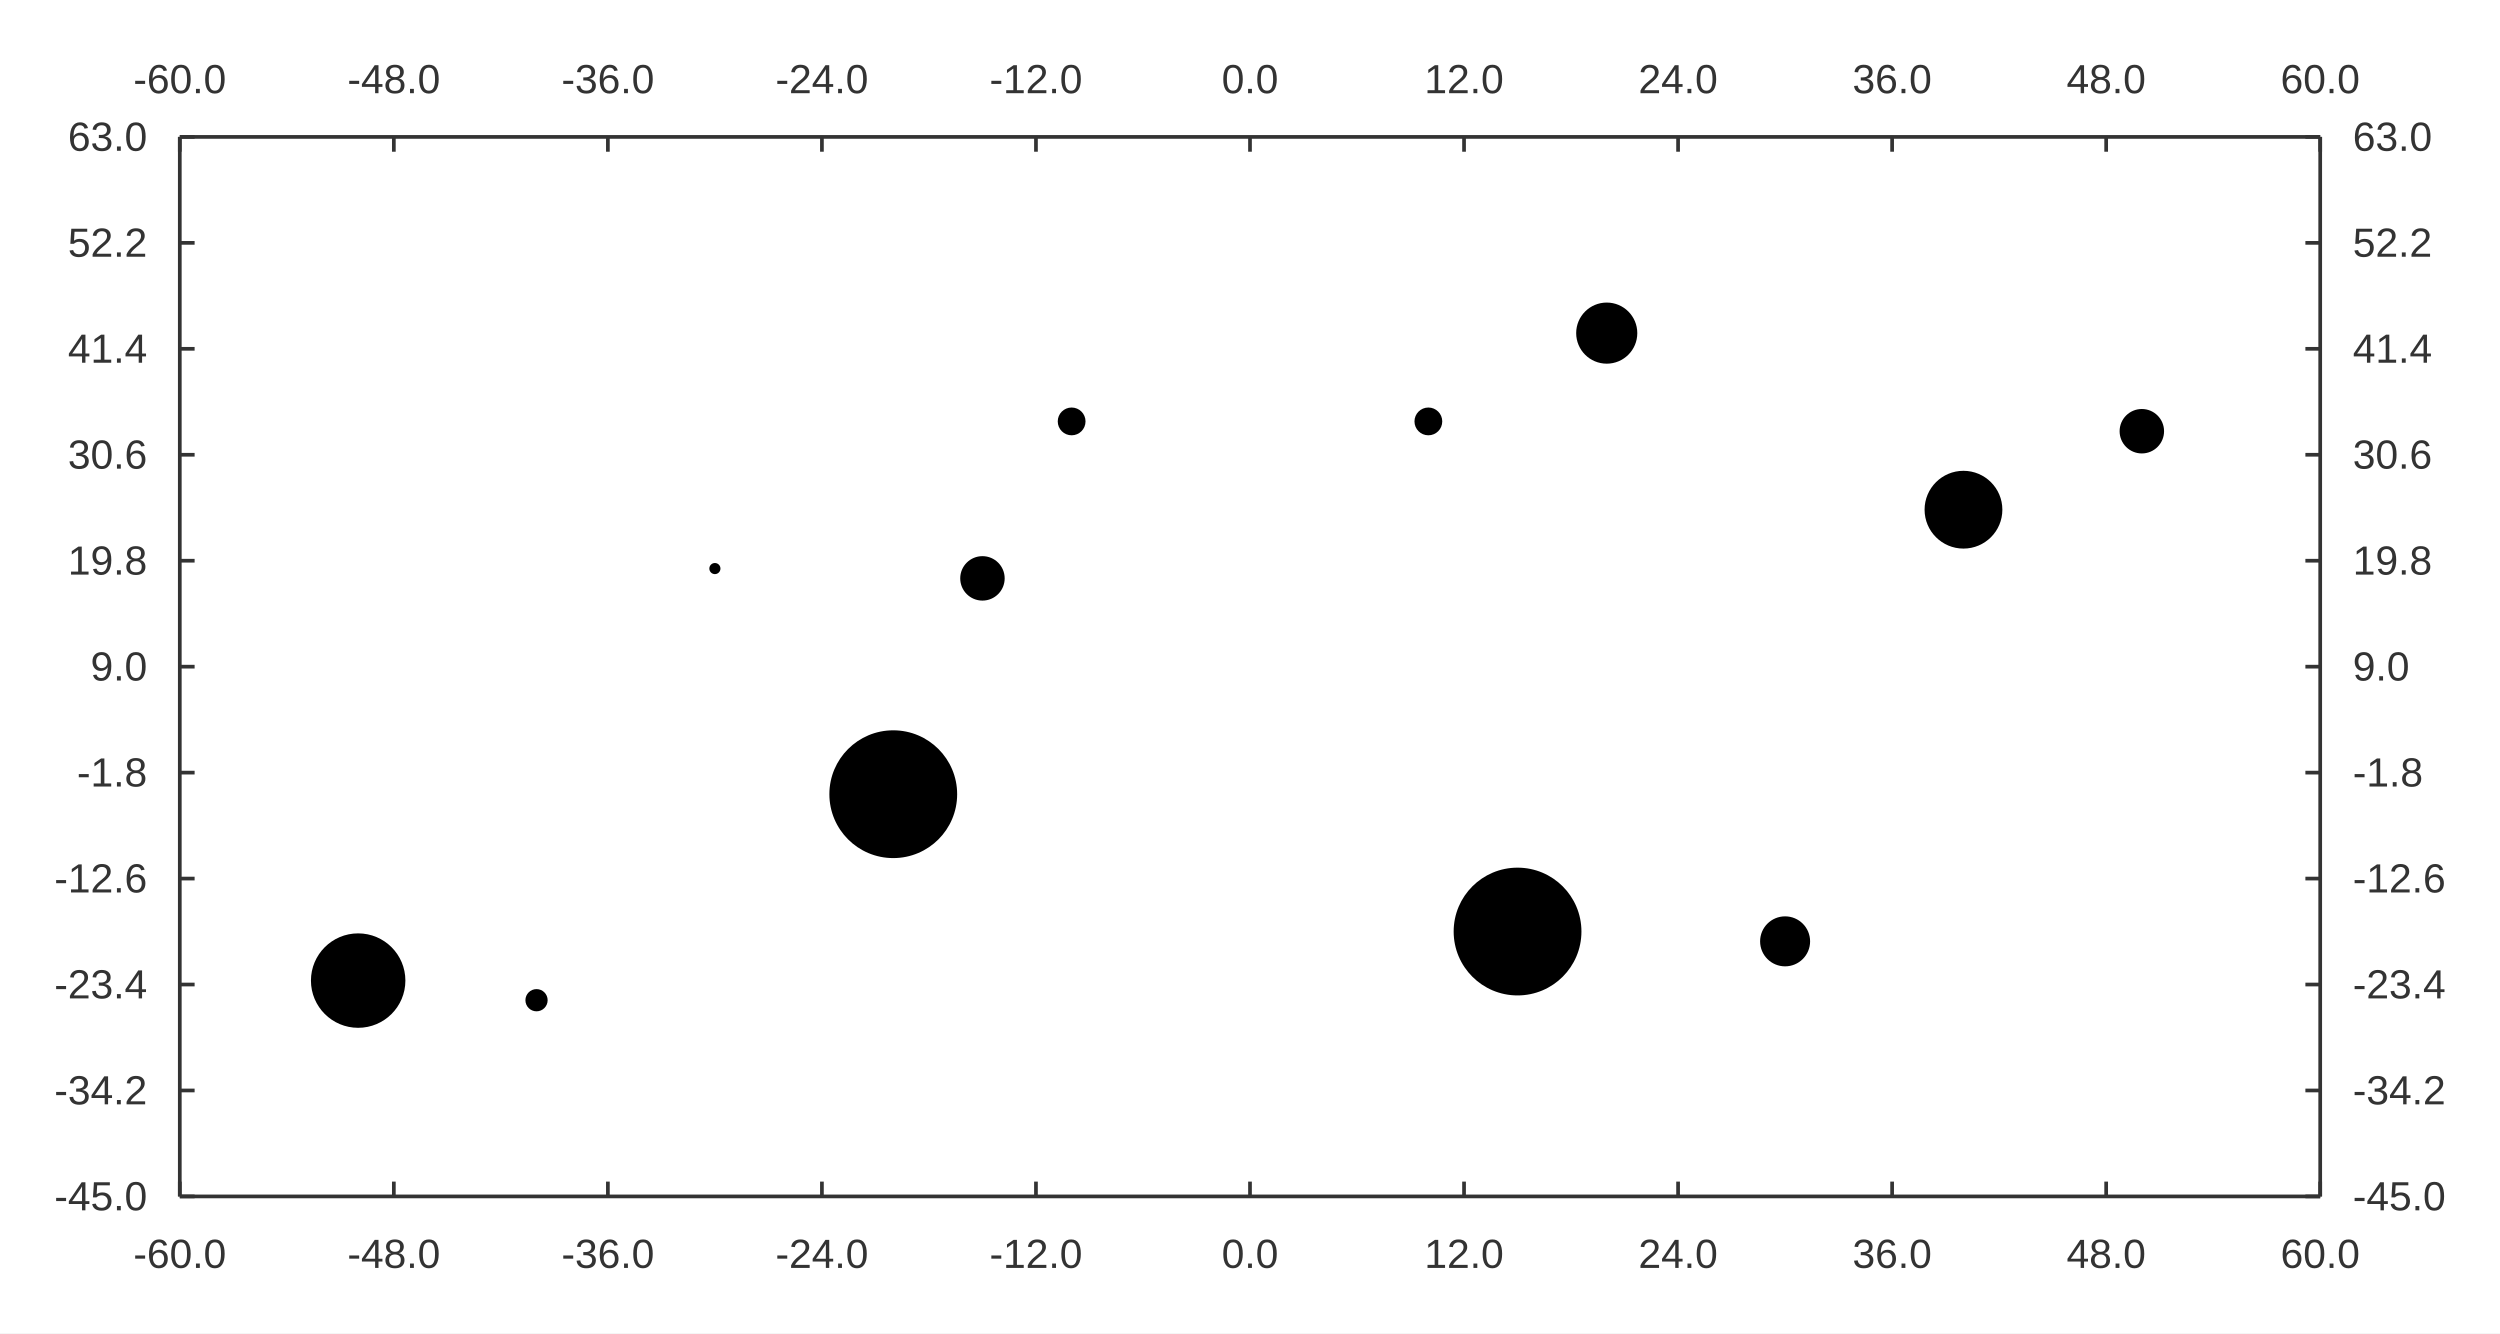
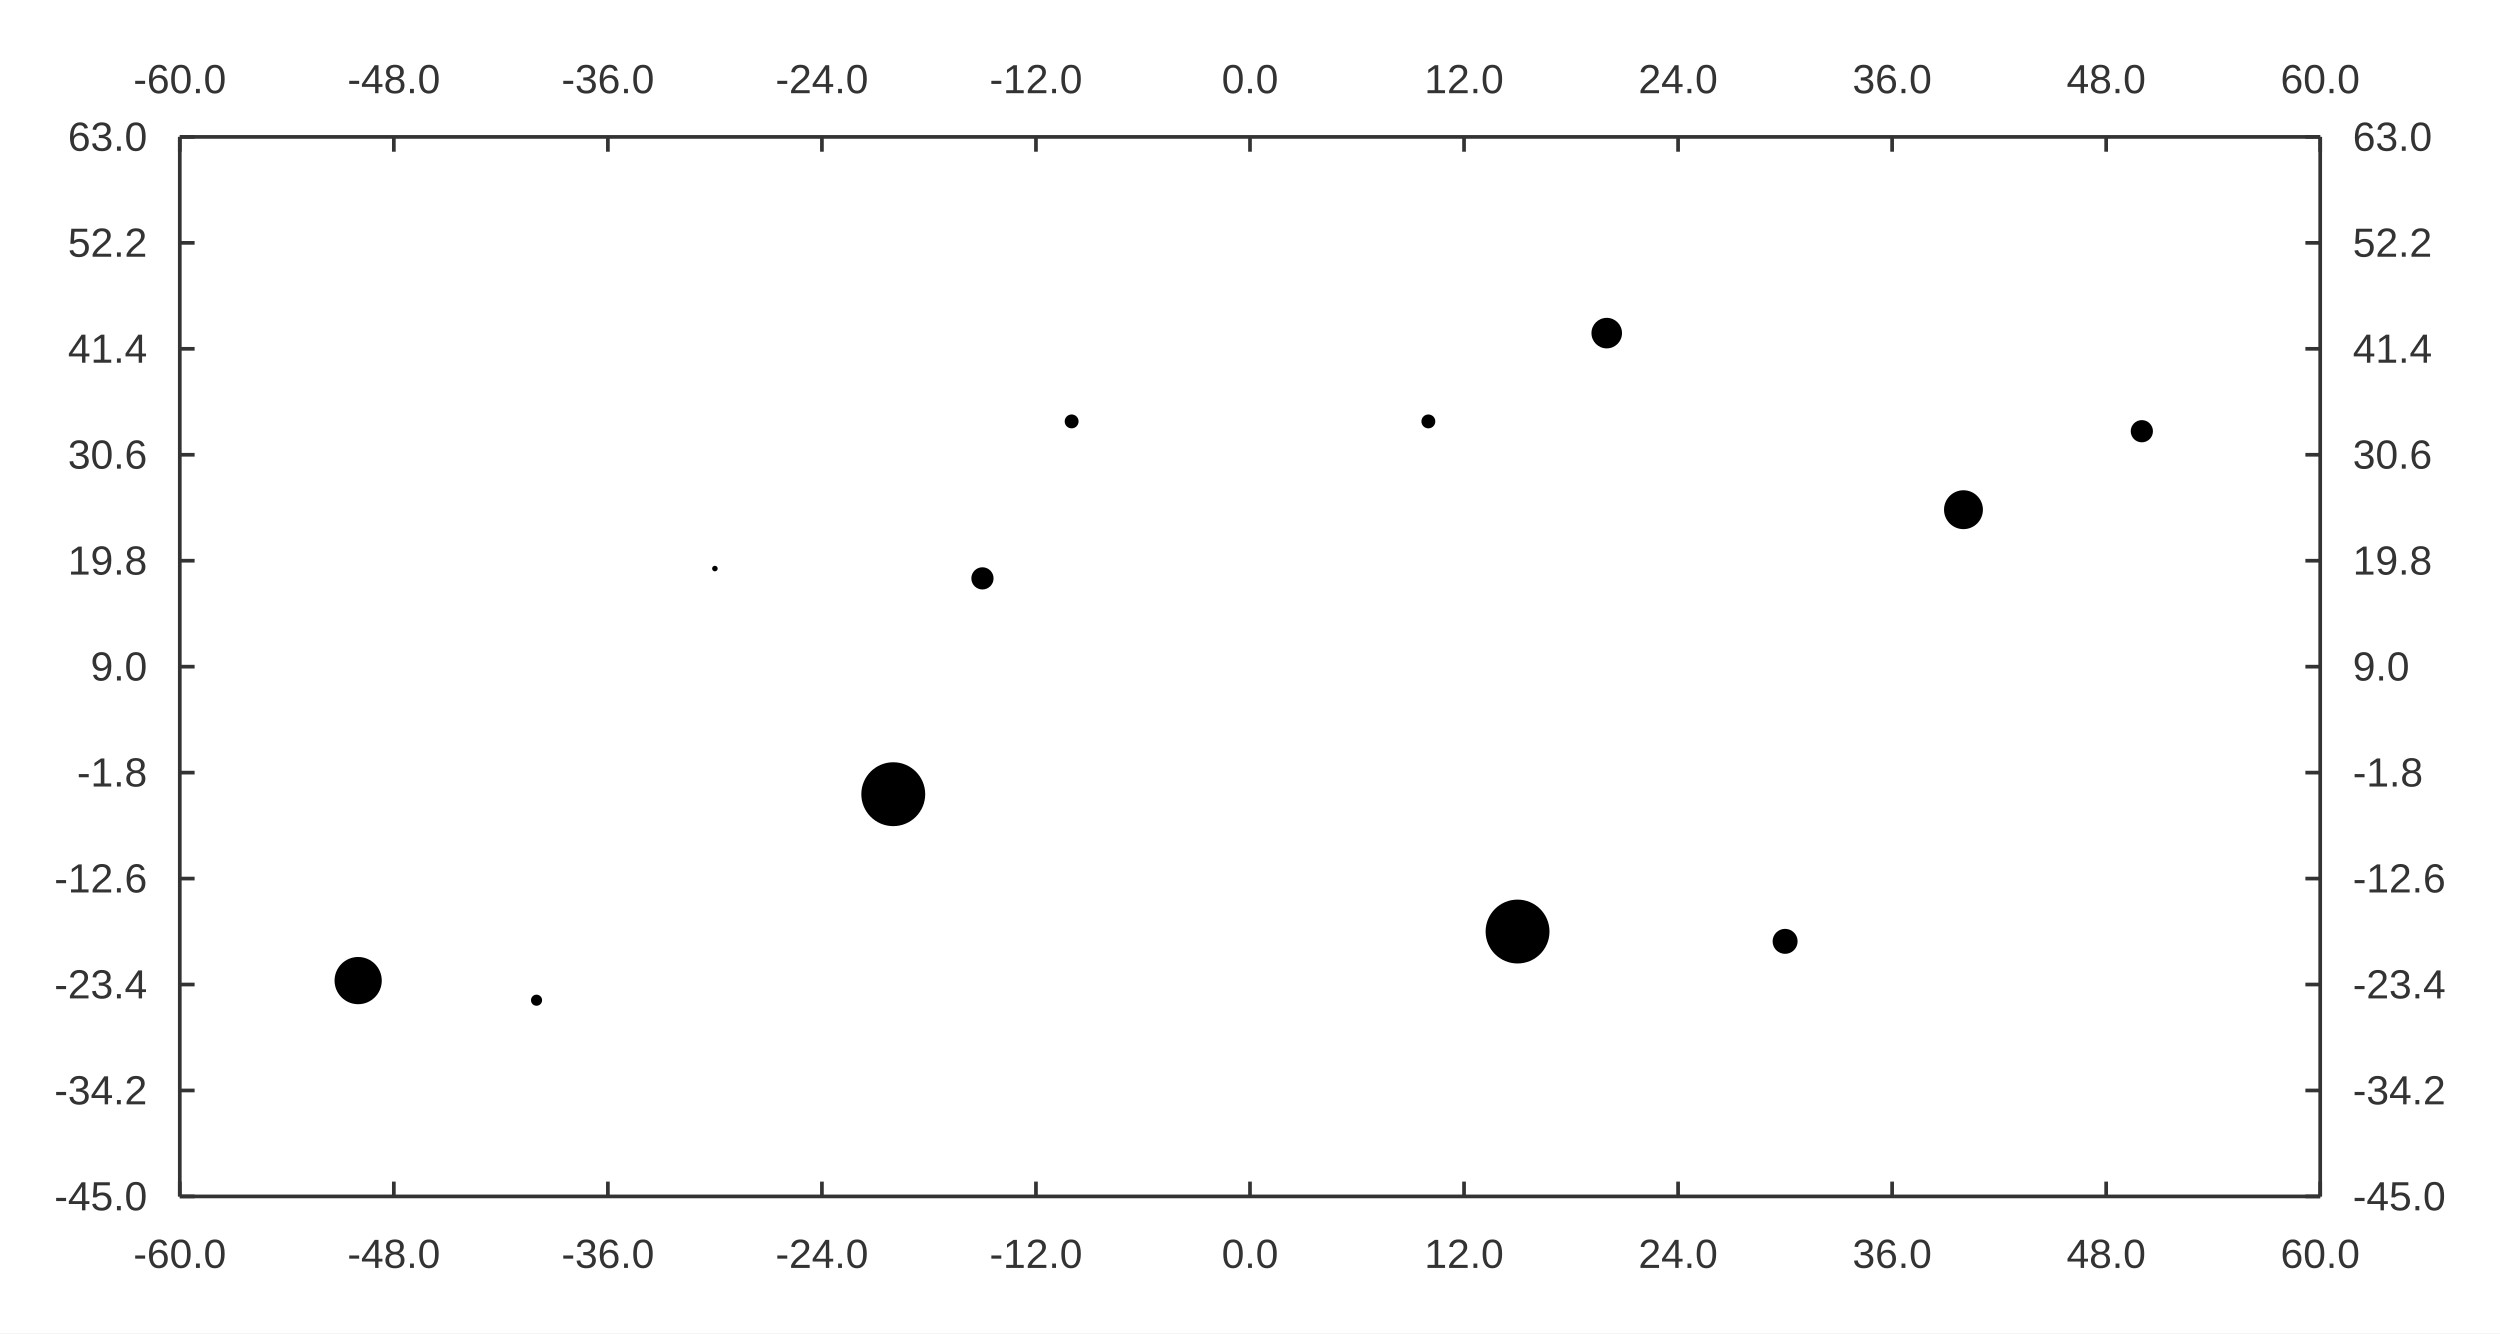
<svg xmlns="http://www.w3.org/2000/svg" width="900" height="480" viewBox="0 0 900 480">
  <rect width="900" height="480" fill="#ffffff" />
-   <path fill="#000000" d="M519.212 151.708 M509.212 151.708 a5 5 0 1 0 10 0 a5 5 0 1 0 -10 0 " />
-   <path fill="#000000" d="M569.318 335.356 M523.318 335.356 a23 23 0 1 0 46 0 a23 23 0 1 0 -46 0 " />
-   <path fill="#000000" d="M589.425 119.923 M567.425 119.923 a11 11 0 1 0 22 0 a11 11 0 1 0 -22 0 " />
-   <path fill="#000000" d="M651.637 338.887 M633.637 338.887 a9 9 0 1 0 18 0 a9 9 0 1 0 -18 0 " />
-   <path fill="#000000" d="M720.849 183.493 M692.849 183.493 a14 14 0 1 0 28 0 a14 14 0 1 0 -28 0 " />
-   <path fill="#000000" d="M779.061 155.24 M763.061 155.24 a8 8 0 1 0 16 0 a8 8 0 1 0 -16 0 " />
-   <path fill="#000000" d="M390.788 151.708 M380.788 151.708 a5 5 0 1 0 10 0 a5 5 0 1 0 -10 0 " />
-   <path fill="#000000" d="M361.682 208.215 M345.682 208.215 a8 8 0 1 0 16 0 a8 8 0 1 0 -16 0 " />
-   <path fill="#000000" d="M344.575 285.912 M298.575 285.912 a23 23 0 1 0 46 0 a23 23 0 1 0 -46 0 " />
-   <path fill="#000000" d="M259.363 204.683 M255.363 204.683 a2 2 0 1 0 4 0 a2 2 0 1 0 -4 0 " />
-   <path fill="#000000" d="M197.151 360.077 M189.151 360.077 a4 4 0 1 0 8 0 a4 4 0 1 0 -8 0 " />
-   <path fill="#000000" d="M145.939 353.014 M111.939 353.014 a17 17 0 1 0 34 0 a17 17 0 1 0 -34 0 " />
+   <path fill="#000000" d="M516.712 151.708 M511.712 151.708 a2.5 2.5 0 1 0 5 0 a2.5 2.5 0 1 0 -5 0 " />
+   <path fill="#000000" d="M557.818 335.356 M534.818 335.356 a11.5 11.5 0 1 0 23 0 a11.5 11.5 0 1 0 -23 0 " />
+   <path fill="#000000" d="M583.925 119.923 M572.925 119.923 a5.5 5.5 0 1 0 11 0 a5.5 5.5 0 1 0 -11 0 " />
+   <path fill="#000000" d="M647.137 338.887 M638.137 338.887 a4.5 4.5 0 1 0 9 0 a4.5 4.5 0 1 0 -9 0 " />
+   <path fill="#000000" d="M713.849 183.493 M699.849 183.493 a7 7 0 1 0 14 0 a7 7 0 1 0 -14 0 " />
+   <path fill="#000000" d="M775.061 155.24 M767.061 155.24 a4 4 0 1 0 8 0 a4 4 0 1 0 -8 0 " />
+   <path fill="#000000" d="M388.288 151.708 M383.288 151.708 a2.5 2.5 0 1 0 5 0 a2.5 2.5 0 1 0 -5 0 " />
+   <path fill="#000000" d="M357.682 208.215 M349.682 208.215 a4 4 0 1 0 8 0 a4 4 0 1 0 -8 0 " />
+   <path fill="#000000" d="M333.075 285.912 M310.075 285.912 a11.5 11.5 0 1 0 23 0 a11.5 11.5 0 1 0 -23 0 " />
+   <path fill="#000000" d="M258.363 204.683 M256.363 204.683 a1 1 0 1 0 2 0 a1 1 0 1 0 -2 0 " />
+   <path fill="#000000" d="M195.151 360.077 M191.151 360.077 a2 2 0 1 0 4 0 a2 2 0 1 0 -4 0 " />
+   <path fill="#000000" d="M137.439 353.014 M120.439 353.014 a8.5 8.5 0 1 0 17 0 a8.5 8.5 0 1 0 -17 0 " />
  <path stroke-width="1.333" stroke="#333333" fill="none" d="M64.726 49.289 L835.274 49.289 " />
  <path stroke-width="1.333" stroke="#333333" fill="none" d="M64.726 49.289 L64.726 54.622 " />
  <path stroke-width="1.333" stroke="#333333" fill="none" d="M141.781 49.289 L141.781 54.622 " />
  <path stroke-width="1.333" stroke="#333333" fill="none" d="M218.836 49.289 L218.836 54.622 " />
  <path stroke-width="1.333" stroke="#333333" fill="none" d="M295.891 49.289 L295.891 54.622 " />
  <path stroke-width="1.333" stroke="#333333" fill="none" d="M372.945 49.289 L372.945 54.622 " />
  <path stroke-width="1.333" stroke="#333333" fill="none" d="M450 49.289 L450 54.622 " />
  <path stroke-width="1.333" stroke="#333333" fill="none" d="M527.055 49.289 L527.055 54.622 " />
  <path stroke-width="1.333" stroke="#333333" fill="none" d="M604.109 49.289 L604.109 54.622 " />
  <path stroke-width="1.333" stroke="#333333" fill="none" d="M681.164 49.289 L681.164 54.622 " />
  <path stroke-width="1.333" stroke="#333333" fill="none" d="M758.219 49.289 L758.219 54.622 " />
  <path stroke-width="1.333" stroke="#333333" fill="none" d="M835.274 49.289 L835.274 54.622 " />
  <text x="48.008" y="33.556" fill="#333333" font-size="14.667" font-family="Arial,Helvetica,'Helvetica Neue',sans-serif">-60.0</text>
  <text x="125.062" y="33.556" fill="#333333" font-size="14.667" font-family="Arial,Helvetica,'Helvetica Neue',sans-serif">-48.0</text>
  <text x="202.117" y="33.556" fill="#333333" font-size="14.667" font-family="Arial,Helvetica,'Helvetica Neue',sans-serif">-36.0</text>
  <text x="279.172" y="33.556" fill="#333333" font-size="14.667" font-family="Arial,Helvetica,'Helvetica Neue',sans-serif">-24.0</text>
  <text x="356.227" y="33.556" fill="#333333" font-size="14.667" font-family="Arial,Helvetica,'Helvetica Neue',sans-serif">-12.0</text>
  <text x="439.805" y="33.556" fill="#333333" font-size="14.667" font-family="Arial,Helvetica,'Helvetica Neue',sans-serif">0.0</text>
  <text x="512.781" y="33.556" fill="#333333" font-size="14.667" font-family="Arial,Helvetica,'Helvetica Neue',sans-serif">12.0</text>
  <text x="589.836" y="33.556" fill="#333333" font-size="14.667" font-family="Arial,Helvetica,'Helvetica Neue',sans-serif">24.0</text>
  <text x="666.891" y="33.556" fill="#333333" font-size="14.667" font-family="Arial,Helvetica,'Helvetica Neue',sans-serif">36.0</text>
  <text x="743.945" y="33.556" fill="#333333" font-size="14.667" font-family="Arial,Helvetica,'Helvetica Neue',sans-serif">48.0</text>
  <text x="821" y="33.556" fill="#333333" font-size="14.667" font-family="Arial,Helvetica,'Helvetica Neue',sans-serif">60.0</text>
  <path stroke-width="1.333" stroke="#333333" fill="none" d="M835.274 49.289 L835.274 430.711 " />
  <path stroke-width="1.333" stroke="#333333" fill="none" d="M829.94 430.711 L835.274 430.711 " />
  <path stroke-width="1.333" stroke="#333333" fill="none" d="M829.94 392.569 L835.274 392.569 " />
  <path stroke-width="1.333" stroke="#333333" fill="none" d="M829.94 354.427 L835.274 354.427 " />
  <path stroke-width="1.333" stroke="#333333" fill="none" d="M829.94 316.284 L835.274 316.284 " />
  <path stroke-width="1.333" stroke="#333333" fill="none" d="M829.94 278.142 L835.274 278.142 " />
  <path stroke-width="1.333" stroke="#333333" fill="none" d="M829.94 240 L835.274 240 " />
  <path stroke-width="1.333" stroke="#333333" fill="none" d="M829.94 201.858 L835.274 201.858 " />
  <path stroke-width="1.333" stroke="#333333" fill="none" d="M829.94 163.716 L835.274 163.716 " />
  <path stroke-width="1.333" stroke="#333333" fill="none" d="M829.94 125.573 L835.274 125.573 " />
  <path stroke-width="1.333" stroke="#333333" fill="none" d="M829.94 87.431 L835.274 87.431 " />
  <path stroke-width="1.333" stroke="#333333" fill="none" d="M829.94 49.289 L835.274 49.289 " />
  <text x="847.007" y="435.711" fill="#333333" font-size="14.667" font-family="Arial,Helvetica,'Helvetica Neue',sans-serif">-45.0</text>
  <text x="847.007" y="397.569" fill="#333333" font-size="14.667" font-family="Arial,Helvetica,'Helvetica Neue',sans-serif">-34.2</text>
  <text x="847.007" y="359.427" fill="#333333" font-size="14.667" font-family="Arial,Helvetica,'Helvetica Neue',sans-serif">-23.4</text>
  <text x="847.007" y="321.284" fill="#333333" font-size="14.667" font-family="Arial,Helvetica,'Helvetica Neue',sans-serif">-12.6</text>
  <text x="847.007" y="283.142" fill="#333333" font-size="14.667" font-family="Arial,Helvetica,'Helvetica Neue',sans-serif">-1.8</text>
  <text x="847.007" y="245" fill="#333333" font-size="14.667" font-family="Arial,Helvetica,'Helvetica Neue',sans-serif">9.0</text>
  <text x="847.007" y="206.858" fill="#333333" font-size="14.667" font-family="Arial,Helvetica,'Helvetica Neue',sans-serif">19.8</text>
  <text x="847.007" y="168.716" fill="#333333" font-size="14.667" font-family="Arial,Helvetica,'Helvetica Neue',sans-serif">30.6</text>
  <text x="847.007" y="130.573" fill="#333333" font-size="14.667" font-family="Arial,Helvetica,'Helvetica Neue',sans-serif">41.4</text>
  <text x="847.007" y="92.431" fill="#333333" font-size="14.667" font-family="Arial,Helvetica,'Helvetica Neue',sans-serif">52.2</text>
  <text x="847.007" y="54.289" fill="#333333" font-size="14.667" font-family="Arial,Helvetica,'Helvetica Neue',sans-serif">63.0</text>
  <path stroke-width="1.333" stroke="#333333" fill="none" d="M64.726 430.711 L835.274 430.711 " />
  <path stroke-width="1.333" stroke="#333333" fill="none" d="M64.726 425.378 L64.726 430.711 " />
  <path stroke-width="1.333" stroke="#333333" fill="none" d="M141.781 425.378 L141.781 430.711 " />
  <path stroke-width="1.333" stroke="#333333" fill="none" d="M218.836 425.378 L218.836 430.711 " />
  <path stroke-width="1.333" stroke="#333333" fill="none" d="M295.891 425.378 L295.891 430.711 " />
  <path stroke-width="1.333" stroke="#333333" fill="none" d="M372.945 425.378 L372.945 430.711 " />
  <path stroke-width="1.333" stroke="#333333" fill="none" d="M450 425.378 L450 430.711 " />
  <path stroke-width="1.333" stroke="#333333" fill="none" d="M527.055 425.378 L527.055 430.711 " />
  <path stroke-width="1.333" stroke="#333333" fill="none" d="M604.109 425.378 L604.109 430.711 " />
  <path stroke-width="1.333" stroke="#333333" fill="none" d="M681.164 425.378 L681.164 430.711 " />
  <path stroke-width="1.333" stroke="#333333" fill="none" d="M758.219 425.378 L758.219 430.711 " />
  <path stroke-width="1.333" stroke="#333333" fill="none" d="M835.274 425.378 L835.274 430.711 " />
  <text x="48.008" y="456.444" fill="#333333" font-size="14.667" font-family="Arial,Helvetica,'Helvetica Neue',sans-serif">-60.0</text>
  <text x="125.062" y="456.444" fill="#333333" font-size="14.667" font-family="Arial,Helvetica,'Helvetica Neue',sans-serif">-48.0</text>
  <text x="202.117" y="456.444" fill="#333333" font-size="14.667" font-family="Arial,Helvetica,'Helvetica Neue',sans-serif">-36.0</text>
  <text x="279.172" y="456.444" fill="#333333" font-size="14.667" font-family="Arial,Helvetica,'Helvetica Neue',sans-serif">-24.0</text>
  <text x="356.227" y="456.444" fill="#333333" font-size="14.667" font-family="Arial,Helvetica,'Helvetica Neue',sans-serif">-12.0</text>
  <text x="439.805" y="456.444" fill="#333333" font-size="14.667" font-family="Arial,Helvetica,'Helvetica Neue',sans-serif">0.0</text>
  <text x="512.781" y="456.444" fill="#333333" font-size="14.667" font-family="Arial,Helvetica,'Helvetica Neue',sans-serif">12.0</text>
  <text x="589.836" y="456.444" fill="#333333" font-size="14.667" font-family="Arial,Helvetica,'Helvetica Neue',sans-serif">24.0</text>
  <text x="666.891" y="456.444" fill="#333333" font-size="14.667" font-family="Arial,Helvetica,'Helvetica Neue',sans-serif">36.0</text>
  <text x="743.945" y="456.444" fill="#333333" font-size="14.667" font-family="Arial,Helvetica,'Helvetica Neue',sans-serif">48.0</text>
  <text x="821" y="456.444" fill="#333333" font-size="14.667" font-family="Arial,Helvetica,'Helvetica Neue',sans-serif">60.0</text>
  <path stroke-width="1.333" stroke="#333333" fill="none" d="M64.726 49.289 L64.726 430.711 " />
  <path stroke-width="1.333" stroke="#333333" fill="none" d="M64.726 430.711 L70.06 430.711 " />
  <path stroke-width="1.333" stroke="#333333" fill="none" d="M64.726 392.569 L70.06 392.569 " />
  <path stroke-width="1.333" stroke="#333333" fill="none" d="M64.726 354.427 L70.06 354.427 " />
  <path stroke-width="1.333" stroke="#333333" fill="none" d="M64.726 316.284 L70.06 316.284 " />
  <path stroke-width="1.333" stroke="#333333" fill="none" d="M64.726 278.142 L70.06 278.142 " />
  <path stroke-width="1.333" stroke="#333333" fill="none" d="M64.726 240 L70.06 240 " />
  <path stroke-width="1.333" stroke="#333333" fill="none" d="M64.726 201.858 L70.06 201.858 " />
  <path stroke-width="1.333" stroke="#333333" fill="none" d="M64.726 163.716 L70.06 163.716 " />
  <path stroke-width="1.333" stroke="#333333" fill="none" d="M64.726 125.573 L70.06 125.573 " />
  <path stroke-width="1.333" stroke="#333333" fill="none" d="M64.726 87.431 L70.06 87.431 " />
  <path stroke-width="1.333" stroke="#333333" fill="none" d="M64.726 49.289 L70.06 49.289 " />
  <text x="19.556" y="435.711" fill="#333333" font-size="14.667" font-family="Arial,Helvetica,'Helvetica Neue',sans-serif">-45.0</text>
  <text x="19.556" y="397.569" fill="#333333" font-size="14.667" font-family="Arial,Helvetica,'Helvetica Neue',sans-serif">-34.2</text>
  <text x="19.556" y="359.427" fill="#333333" font-size="14.667" font-family="Arial,Helvetica,'Helvetica Neue',sans-serif">-23.4</text>
  <text x="19.556" y="321.284" fill="#333333" font-size="14.667" font-family="Arial,Helvetica,'Helvetica Neue',sans-serif">-12.6</text>
  <text x="27.712" y="283.142" fill="#333333" font-size="14.667" font-family="Arial,Helvetica,'Helvetica Neue',sans-serif">-1.8</text>
  <text x="32.602" y="245" fill="#333333" font-size="14.667" font-family="Arial,Helvetica,'Helvetica Neue',sans-serif">9.0</text>
  <text x="24.446" y="206.858" fill="#333333" font-size="14.667" font-family="Arial,Helvetica,'Helvetica Neue',sans-serif">19.8</text>
  <text x="24.446" y="168.716" fill="#333333" font-size="14.667" font-family="Arial,Helvetica,'Helvetica Neue',sans-serif">30.6</text>
  <text x="24.446" y="130.573" fill="#333333" font-size="14.667" font-family="Arial,Helvetica,'Helvetica Neue',sans-serif">41.4</text>
  <text x="24.446" y="92.431" fill="#333333" font-size="14.667" font-family="Arial,Helvetica,'Helvetica Neue',sans-serif">52.2</text>
  <text x="24.446" y="54.289" fill="#333333" font-size="14.667" font-family="Arial,Helvetica,'Helvetica Neue',sans-serif">63.0</text>
</svg>
